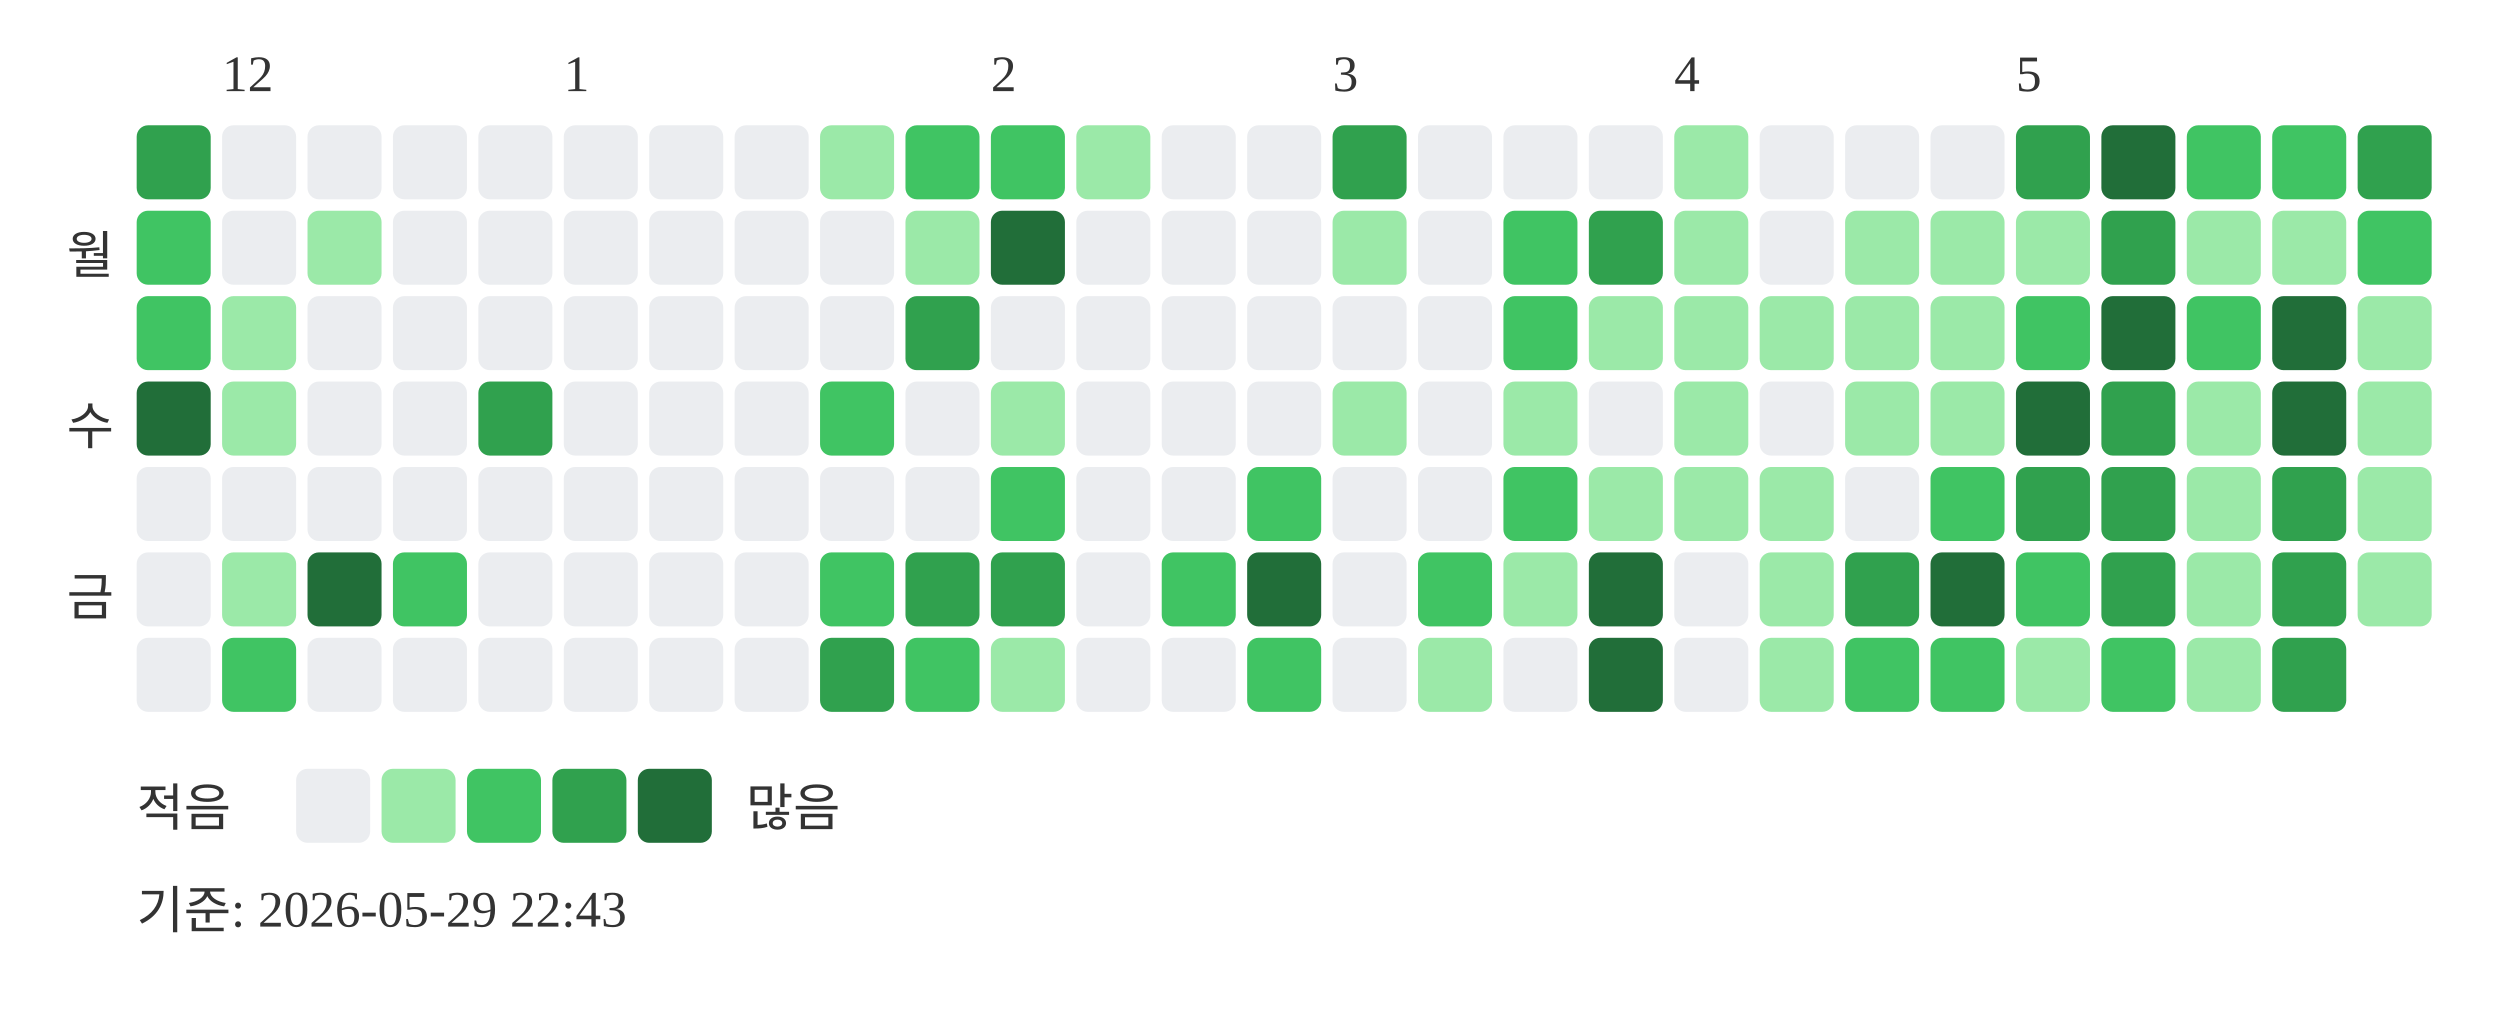
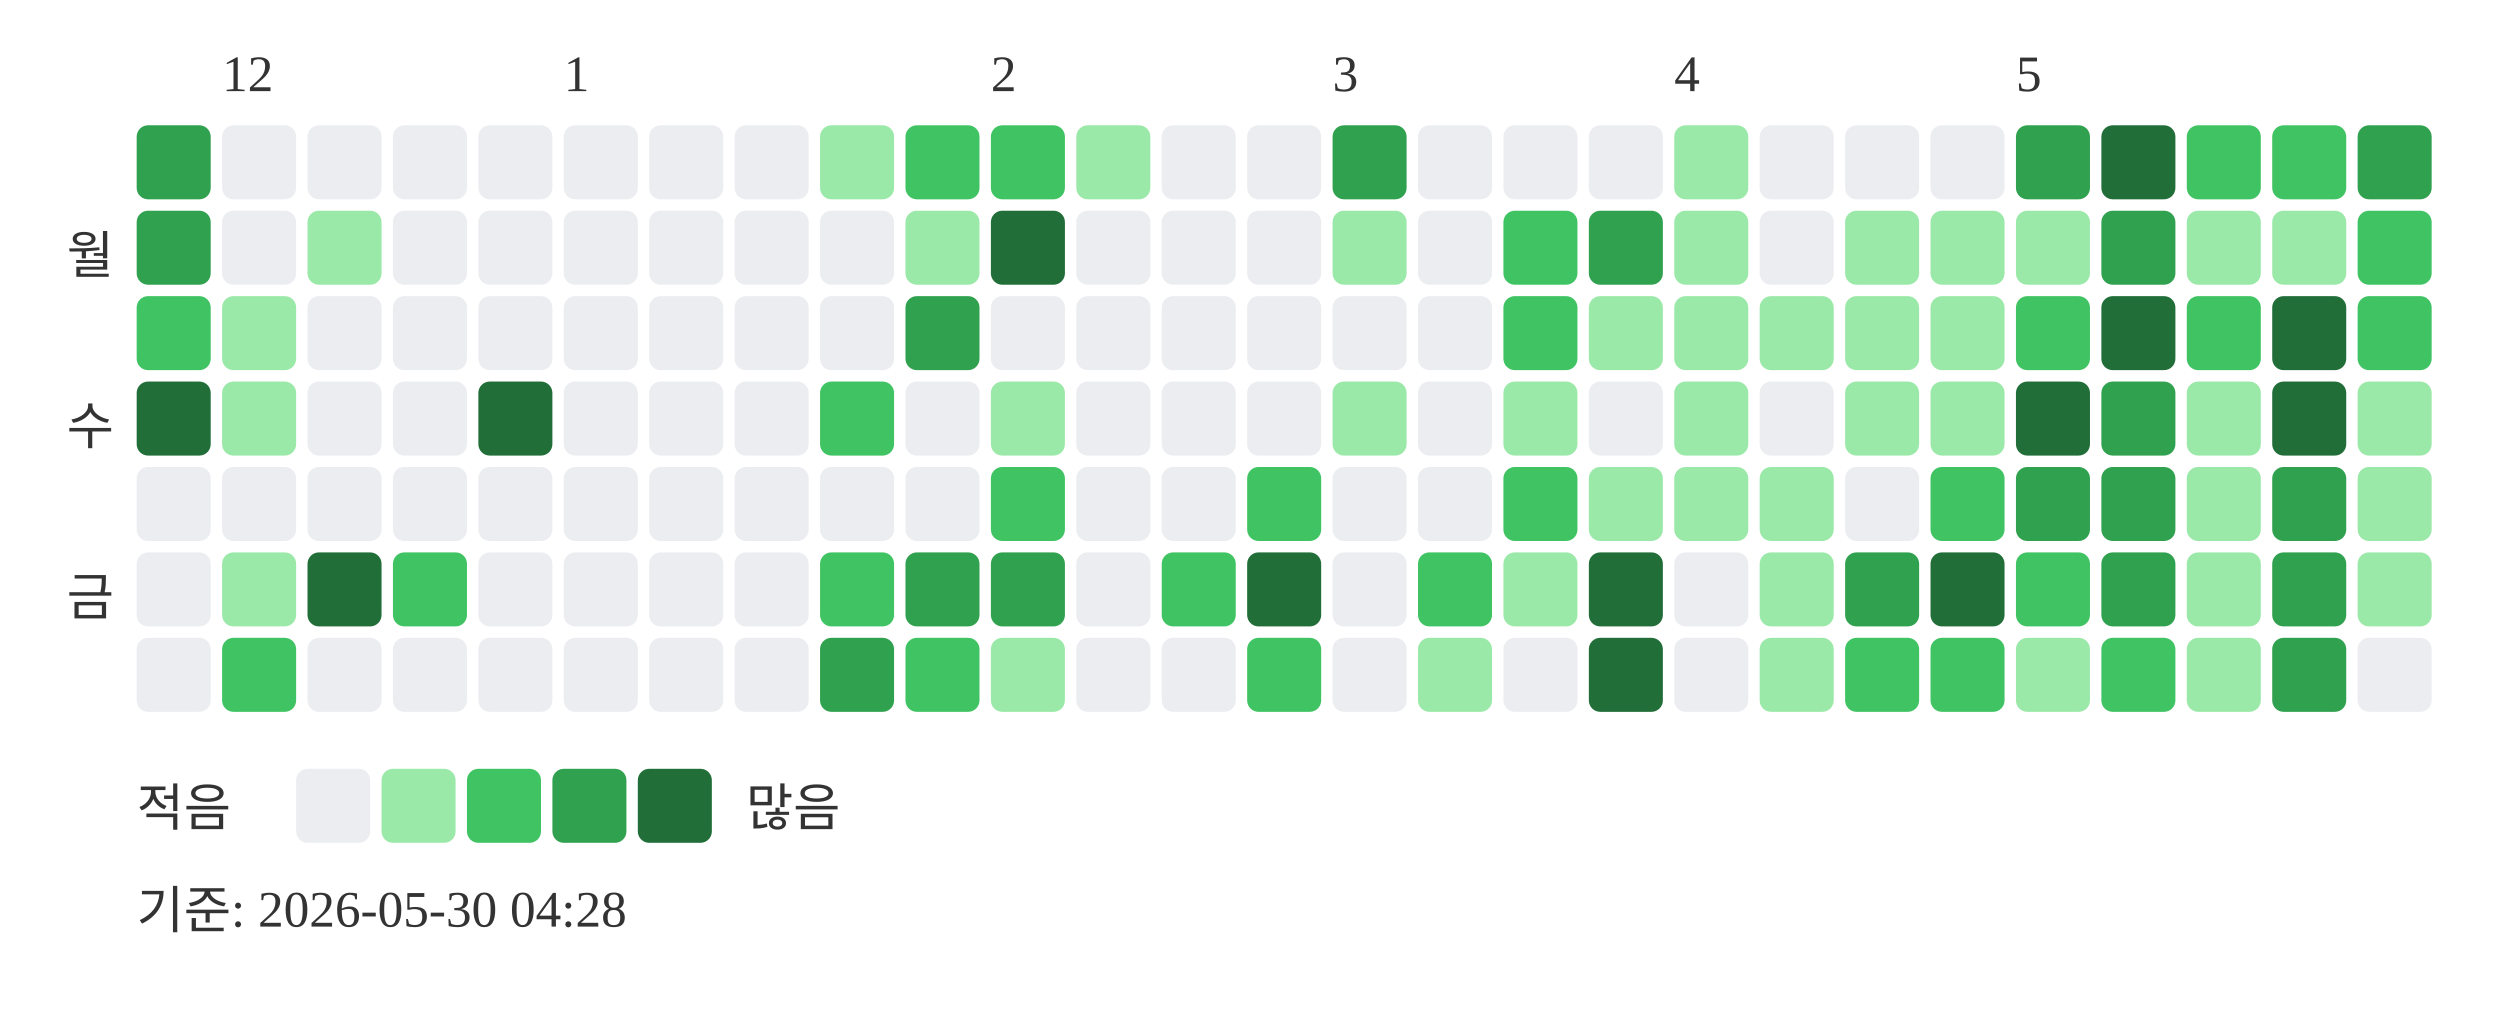
<svg xmlns="http://www.w3.org/2000/svg" width="439" height="181">
  <text x="39" y="16" font-size="9" fill="#333333">12</text>
  <text x="99" y="16" font-size="9" fill="#333333">1</text>
  <text x="174" y="16" font-size="9" fill="#333333">2</text>
  <text x="234" y="16" font-size="9" fill="#333333">3</text>
  <text x="294" y="16" font-size="9" fill="#333333">4</text>
  <text x="354" y="16" font-size="9" fill="#333333">5</text>
  <text x="20" y="48" text-anchor="end" font-size="9" fill="#333333">월</text>
  <text x="20" y="78" text-anchor="end" font-size="9" fill="#333333">수</text>
  <text x="20" y="108" text-anchor="end" font-size="9" fill="#333333">금</text>
  <rect x="24" y="22" width="13" height="13" rx="2" fill="#30a14e" />
-   <rect x="24" y="37" width="13" height="13" rx="2" fill="#40c463" />
+   <rect x="24" y="37" width="13" height="13" rx="2" fill="#30a14e" />
  <rect x="24" y="52" width="13" height="13" rx="2" fill="#40c463" />
  <rect x="24" y="67" width="13" height="13" rx="2" fill="#216e39" />
  <rect x="24" y="82" width="13" height="13" rx="2" fill="#ebedf0" />
  <rect x="24" y="97" width="13" height="13" rx="2" fill="#ebedf0" />
  <rect x="24" y="112" width="13" height="13" rx="2" fill="#ebedf0" />
  <rect x="39" y="22" width="13" height="13" rx="2" fill="#ebedf0" />
  <rect x="39" y="37" width="13" height="13" rx="2" fill="#ebedf0" />
  <rect x="39" y="52" width="13" height="13" rx="2" fill="#9be9a8" />
  <rect x="39" y="67" width="13" height="13" rx="2" fill="#9be9a8" />
  <rect x="39" y="82" width="13" height="13" rx="2" fill="#ebedf0" />
  <rect x="39" y="97" width="13" height="13" rx="2" fill="#9be9a8" />
  <rect x="39" y="112" width="13" height="13" rx="2" fill="#40c463" />
  <rect x="54" y="22" width="13" height="13" rx="2" fill="#ebedf0" />
  <rect x="54" y="37" width="13" height="13" rx="2" fill="#9be9a8" />
  <rect x="54" y="52" width="13" height="13" rx="2" fill="#ebedf0" />
  <rect x="54" y="67" width="13" height="13" rx="2" fill="#ebedf0" />
  <rect x="54" y="82" width="13" height="13" rx="2" fill="#ebedf0" />
  <rect x="54" y="97" width="13" height="13" rx="2" fill="#216e39" />
  <rect x="54" y="112" width="13" height="13" rx="2" fill="#ebedf0" />
  <rect x="69" y="22" width="13" height="13" rx="2" fill="#ebedf0" />
  <rect x="69" y="37" width="13" height="13" rx="2" fill="#ebedf0" />
  <rect x="69" y="52" width="13" height="13" rx="2" fill="#ebedf0" />
  <rect x="69" y="67" width="13" height="13" rx="2" fill="#ebedf0" />
  <rect x="69" y="82" width="13" height="13" rx="2" fill="#ebedf0" />
  <rect x="69" y="97" width="13" height="13" rx="2" fill="#40c463" />
  <rect x="69" y="112" width="13" height="13" rx="2" fill="#ebedf0" />
  <rect x="84" y="22" width="13" height="13" rx="2" fill="#ebedf0" />
  <rect x="84" y="37" width="13" height="13" rx="2" fill="#ebedf0" />
  <rect x="84" y="52" width="13" height="13" rx="2" fill="#ebedf0" />
-   <rect x="84" y="67" width="13" height="13" rx="2" fill="#30a14e" />
+   <rect x="84" y="67" width="13" height="13" rx="2" fill="#216e39" />
  <rect x="84" y="82" width="13" height="13" rx="2" fill="#ebedf0" />
  <rect x="84" y="97" width="13" height="13" rx="2" fill="#ebedf0" />
  <rect x="84" y="112" width="13" height="13" rx="2" fill="#ebedf0" />
  <rect x="99" y="22" width="13" height="13" rx="2" fill="#ebedf0" />
  <rect x="99" y="37" width="13" height="13" rx="2" fill="#ebedf0" />
  <rect x="99" y="52" width="13" height="13" rx="2" fill="#ebedf0" />
  <rect x="99" y="67" width="13" height="13" rx="2" fill="#ebedf0" />
  <rect x="99" y="82" width="13" height="13" rx="2" fill="#ebedf0" />
  <rect x="99" y="97" width="13" height="13" rx="2" fill="#ebedf0" />
  <rect x="99" y="112" width="13" height="13" rx="2" fill="#ebedf0" />
  <rect x="114" y="22" width="13" height="13" rx="2" fill="#ebedf0" />
  <rect x="114" y="37" width="13" height="13" rx="2" fill="#ebedf0" />
  <rect x="114" y="52" width="13" height="13" rx="2" fill="#ebedf0" />
  <rect x="114" y="67" width="13" height="13" rx="2" fill="#ebedf0" />
  <rect x="114" y="82" width="13" height="13" rx="2" fill="#ebedf0" />
  <rect x="114" y="97" width="13" height="13" rx="2" fill="#ebedf0" />
  <rect x="114" y="112" width="13" height="13" rx="2" fill="#ebedf0" />
  <rect x="129" y="22" width="13" height="13" rx="2" fill="#ebedf0" />
  <rect x="129" y="37" width="13" height="13" rx="2" fill="#ebedf0" />
  <rect x="129" y="52" width="13" height="13" rx="2" fill="#ebedf0" />
  <rect x="129" y="67" width="13" height="13" rx="2" fill="#ebedf0" />
  <rect x="129" y="82" width="13" height="13" rx="2" fill="#ebedf0" />
  <rect x="129" y="97" width="13" height="13" rx="2" fill="#ebedf0" />
  <rect x="129" y="112" width="13" height="13" rx="2" fill="#ebedf0" />
  <rect x="144" y="22" width="13" height="13" rx="2" fill="#9be9a8" />
  <rect x="144" y="37" width="13" height="13" rx="2" fill="#ebedf0" />
  <rect x="144" y="52" width="13" height="13" rx="2" fill="#ebedf0" />
  <rect x="144" y="67" width="13" height="13" rx="2" fill="#40c463" />
  <rect x="144" y="82" width="13" height="13" rx="2" fill="#ebedf0" />
  <rect x="144" y="97" width="13" height="13" rx="2" fill="#40c463" />
  <rect x="144" y="112" width="13" height="13" rx="2" fill="#30a14e" />
  <rect x="159" y="22" width="13" height="13" rx="2" fill="#40c463" />
  <rect x="159" y="37" width="13" height="13" rx="2" fill="#9be9a8" />
  <rect x="159" y="52" width="13" height="13" rx="2" fill="#30a14e" />
  <rect x="159" y="67" width="13" height="13" rx="2" fill="#ebedf0" />
  <rect x="159" y="82" width="13" height="13" rx="2" fill="#ebedf0" />
  <rect x="159" y="97" width="13" height="13" rx="2" fill="#30a14e" />
  <rect x="159" y="112" width="13" height="13" rx="2" fill="#40c463" />
  <rect x="174" y="22" width="13" height="13" rx="2" fill="#40c463" />
  <rect x="174" y="37" width="13" height="13" rx="2" fill="#216e39" />
  <rect x="174" y="52" width="13" height="13" rx="2" fill="#ebedf0" />
  <rect x="174" y="67" width="13" height="13" rx="2" fill="#9be9a8" />
  <rect x="174" y="82" width="13" height="13" rx="2" fill="#40c463" />
  <rect x="174" y="97" width="13" height="13" rx="2" fill="#30a14e" />
  <rect x="174" y="112" width="13" height="13" rx="2" fill="#9be9a8" />
  <rect x="189" y="22" width="13" height="13" rx="2" fill="#9be9a8" />
  <rect x="189" y="37" width="13" height="13" rx="2" fill="#ebedf0" />
  <rect x="189" y="52" width="13" height="13" rx="2" fill="#ebedf0" />
  <rect x="189" y="67" width="13" height="13" rx="2" fill="#ebedf0" />
  <rect x="189" y="82" width="13" height="13" rx="2" fill="#ebedf0" />
  <rect x="189" y="97" width="13" height="13" rx="2" fill="#ebedf0" />
  <rect x="189" y="112" width="13" height="13" rx="2" fill="#ebedf0" />
  <rect x="204" y="22" width="13" height="13" rx="2" fill="#ebedf0" />
  <rect x="204" y="37" width="13" height="13" rx="2" fill="#ebedf0" />
  <rect x="204" y="52" width="13" height="13" rx="2" fill="#ebedf0" />
  <rect x="204" y="67" width="13" height="13" rx="2" fill="#ebedf0" />
  <rect x="204" y="82" width="13" height="13" rx="2" fill="#ebedf0" />
  <rect x="204" y="97" width="13" height="13" rx="2" fill="#40c463" />
  <rect x="204" y="112" width="13" height="13" rx="2" fill="#ebedf0" />
  <rect x="219" y="22" width="13" height="13" rx="2" fill="#ebedf0" />
  <rect x="219" y="37" width="13" height="13" rx="2" fill="#ebedf0" />
  <rect x="219" y="52" width="13" height="13" rx="2" fill="#ebedf0" />
  <rect x="219" y="67" width="13" height="13" rx="2" fill="#ebedf0" />
  <rect x="219" y="82" width="13" height="13" rx="2" fill="#40c463" />
  <rect x="219" y="97" width="13" height="13" rx="2" fill="#216e39" />
  <rect x="219" y="112" width="13" height="13" rx="2" fill="#40c463" />
  <rect x="234" y="22" width="13" height="13" rx="2" fill="#30a14e" />
  <rect x="234" y="37" width="13" height="13" rx="2" fill="#9be9a8" />
  <rect x="234" y="52" width="13" height="13" rx="2" fill="#ebedf0" />
  <rect x="234" y="67" width="13" height="13" rx="2" fill="#9be9a8" />
  <rect x="234" y="82" width="13" height="13" rx="2" fill="#ebedf0" />
  <rect x="234" y="97" width="13" height="13" rx="2" fill="#ebedf0" />
  <rect x="234" y="112" width="13" height="13" rx="2" fill="#ebedf0" />
  <rect x="249" y="22" width="13" height="13" rx="2" fill="#ebedf0" />
  <rect x="249" y="37" width="13" height="13" rx="2" fill="#ebedf0" />
  <rect x="249" y="52" width="13" height="13" rx="2" fill="#ebedf0" />
  <rect x="249" y="67" width="13" height="13" rx="2" fill="#ebedf0" />
  <rect x="249" y="82" width="13" height="13" rx="2" fill="#ebedf0" />
  <rect x="249" y="97" width="13" height="13" rx="2" fill="#40c463" />
  <rect x="249" y="112" width="13" height="13" rx="2" fill="#9be9a8" />
  <rect x="264" y="22" width="13" height="13" rx="2" fill="#ebedf0" />
  <rect x="264" y="37" width="13" height="13" rx="2" fill="#40c463" />
  <rect x="264" y="52" width="13" height="13" rx="2" fill="#40c463" />
  <rect x="264" y="67" width="13" height="13" rx="2" fill="#9be9a8" />
  <rect x="264" y="82" width="13" height="13" rx="2" fill="#40c463" />
  <rect x="264" y="97" width="13" height="13" rx="2" fill="#9be9a8" />
  <rect x="264" y="112" width="13" height="13" rx="2" fill="#ebedf0" />
  <rect x="279" y="22" width="13" height="13" rx="2" fill="#ebedf0" />
  <rect x="279" y="37" width="13" height="13" rx="2" fill="#30a14e" />
  <rect x="279" y="52" width="13" height="13" rx="2" fill="#9be9a8" />
  <rect x="279" y="67" width="13" height="13" rx="2" fill="#ebedf0" />
  <rect x="279" y="82" width="13" height="13" rx="2" fill="#9be9a8" />
  <rect x="279" y="97" width="13" height="13" rx="2" fill="#216e39" />
  <rect x="279" y="112" width="13" height="13" rx="2" fill="#216e39" />
  <rect x="294" y="22" width="13" height="13" rx="2" fill="#9be9a8" />
  <rect x="294" y="37" width="13" height="13" rx="2" fill="#9be9a8" />
  <rect x="294" y="52" width="13" height="13" rx="2" fill="#9be9a8" />
  <rect x="294" y="67" width="13" height="13" rx="2" fill="#9be9a8" />
  <rect x="294" y="82" width="13" height="13" rx="2" fill="#9be9a8" />
  <rect x="294" y="97" width="13" height="13" rx="2" fill="#ebedf0" />
  <rect x="294" y="112" width="13" height="13" rx="2" fill="#ebedf0" />
  <rect x="309" y="22" width="13" height="13" rx="2" fill="#ebedf0" />
  <rect x="309" y="37" width="13" height="13" rx="2" fill="#ebedf0" />
  <rect x="309" y="52" width="13" height="13" rx="2" fill="#9be9a8" />
  <rect x="309" y="67" width="13" height="13" rx="2" fill="#ebedf0" />
  <rect x="309" y="82" width="13" height="13" rx="2" fill="#9be9a8" />
  <rect x="309" y="97" width="13" height="13" rx="2" fill="#9be9a8" />
  <rect x="309" y="112" width="13" height="13" rx="2" fill="#9be9a8" />
  <rect x="324" y="22" width="13" height="13" rx="2" fill="#ebedf0" />
  <rect x="324" y="37" width="13" height="13" rx="2" fill="#9be9a8" />
  <rect x="324" y="52" width="13" height="13" rx="2" fill="#9be9a8" />
  <rect x="324" y="67" width="13" height="13" rx="2" fill="#9be9a8" />
  <rect x="324" y="82" width="13" height="13" rx="2" fill="#ebedf0" />
  <rect x="324" y="97" width="13" height="13" rx="2" fill="#30a14e" />
  <rect x="324" y="112" width="13" height="13" rx="2" fill="#40c463" />
  <rect x="339" y="22" width="13" height="13" rx="2" fill="#ebedf0" />
  <rect x="339" y="37" width="13" height="13" rx="2" fill="#9be9a8" />
  <rect x="339" y="52" width="13" height="13" rx="2" fill="#9be9a8" />
  <rect x="339" y="67" width="13" height="13" rx="2" fill="#9be9a8" />
  <rect x="339" y="82" width="13" height="13" rx="2" fill="#40c463" />
  <rect x="339" y="97" width="13" height="13" rx="2" fill="#216e39" />
  <rect x="339" y="112" width="13" height="13" rx="2" fill="#40c463" />
  <rect x="354" y="22" width="13" height="13" rx="2" fill="#30a14e" />
  <rect x="354" y="37" width="13" height="13" rx="2" fill="#9be9a8" />
  <rect x="354" y="52" width="13" height="13" rx="2" fill="#40c463" />
  <rect x="354" y="67" width="13" height="13" rx="2" fill="#216e39" />
  <rect x="354" y="82" width="13" height="13" rx="2" fill="#30a14e" />
  <rect x="354" y="97" width="13" height="13" rx="2" fill="#40c463" />
  <rect x="354" y="112" width="13" height="13" rx="2" fill="#9be9a8" />
  <rect x="369" y="22" width="13" height="13" rx="2" fill="#216e39" />
  <rect x="369" y="37" width="13" height="13" rx="2" fill="#30a14e" />
  <rect x="369" y="52" width="13" height="13" rx="2" fill="#216e39" />
  <rect x="369" y="67" width="13" height="13" rx="2" fill="#30a14e" />
  <rect x="369" y="82" width="13" height="13" rx="2" fill="#30a14e" />
  <rect x="369" y="97" width="13" height="13" rx="2" fill="#30a14e" />
  <rect x="369" y="112" width="13" height="13" rx="2" fill="#40c463" />
  <rect x="384" y="22" width="13" height="13" rx="2" fill="#40c463" />
  <rect x="384" y="37" width="13" height="13" rx="2" fill="#9be9a8" />
  <rect x="384" y="52" width="13" height="13" rx="2" fill="#40c463" />
  <rect x="384" y="67" width="13" height="13" rx="2" fill="#9be9a8" />
  <rect x="384" y="82" width="13" height="13" rx="2" fill="#9be9a8" />
  <rect x="384" y="97" width="13" height="13" rx="2" fill="#9be9a8" />
  <rect x="384" y="112" width="13" height="13" rx="2" fill="#9be9a8" />
  <rect x="399" y="22" width="13" height="13" rx="2" fill="#40c463" />
  <rect x="399" y="37" width="13" height="13" rx="2" fill="#9be9a8" />
  <rect x="399" y="52" width="13" height="13" rx="2" fill="#216e39" />
  <rect x="399" y="67" width="13" height="13" rx="2" fill="#216e39" />
  <rect x="399" y="82" width="13" height="13" rx="2" fill="#30a14e" />
  <rect x="399" y="97" width="13" height="13" rx="2" fill="#30a14e" />
  <rect x="399" y="112" width="13" height="13" rx="2" fill="#30a14e" />
  <rect x="414" y="22" width="13" height="13" rx="2" fill="#30a14e" />
  <rect x="414" y="37" width="13" height="13" rx="2" fill="#40c463" />
-   <rect x="414" y="52" width="13" height="13" rx="2" fill="#9be9a8" />
+   <rect x="414" y="52" width="13" height="13" rx="2" fill="#40c463" />
  <rect x="414" y="67" width="13" height="13" rx="2" fill="#9be9a8" />
  <rect x="414" y="82" width="13" height="13" rx="2" fill="#9be9a8" />
  <rect x="414" y="97" width="13" height="13" rx="2" fill="#9be9a8" />
+   <rect x="414" y="112" width="13" height="13" rx="2" fill="#ebedf0" />
  <text x="24" y="145" font-size="9" fill="#333333">적음</text>
  <rect x="52" y="135" width="13" height="13" rx="2" fill="#ebedf0" />
  <rect x="67" y="135" width="13" height="13" rx="2" fill="#9be9a8" />
  <rect x="82" y="135" width="13" height="13" rx="2" fill="#40c463" />
  <rect x="97" y="135" width="13" height="13" rx="2" fill="#30a14e" />
  <rect x="112" y="135" width="13" height="13" rx="2" fill="#216e39" />
  <text x="131" y="145" font-size="9" fill="#333333">많음</text>
-   <text x="24" y="163" font-size="9" fill="#333333">기준: 2026-05-29 22:43</text>
+   <text x="24" y="163" font-size="9" fill="#333333">기준: 2026-05-30 04:28</text>
</svg>
